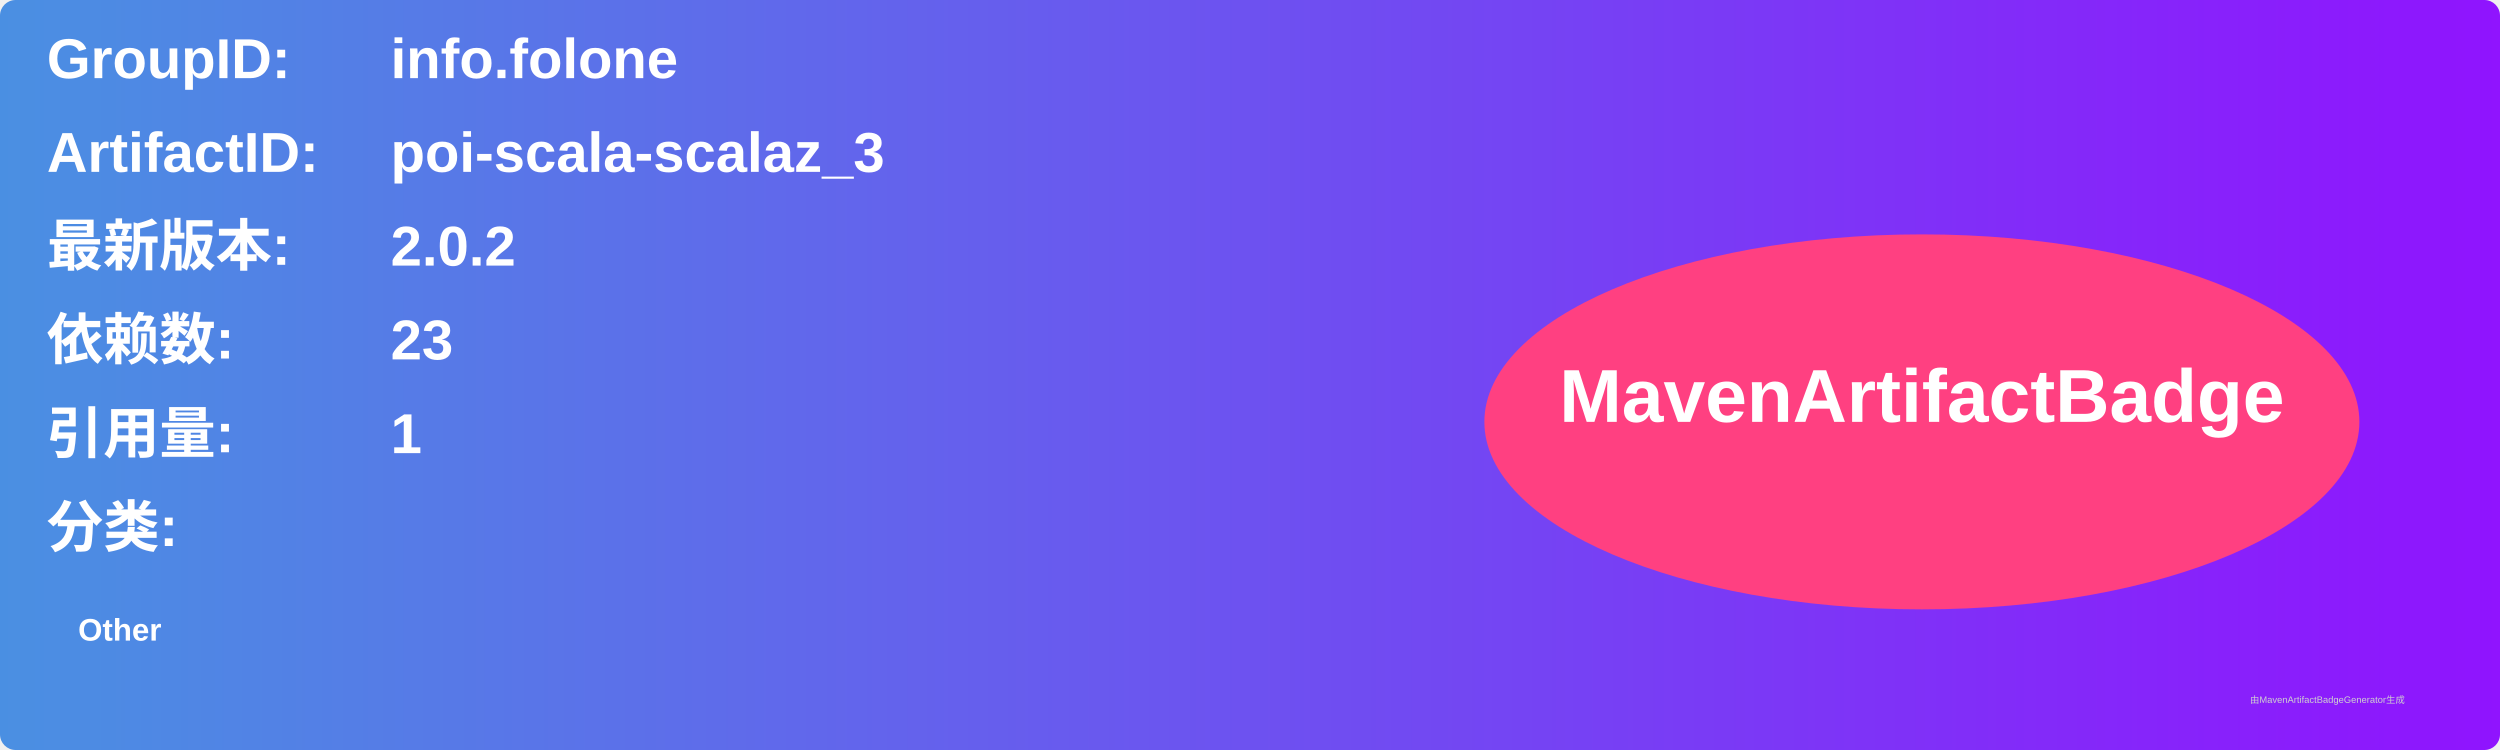
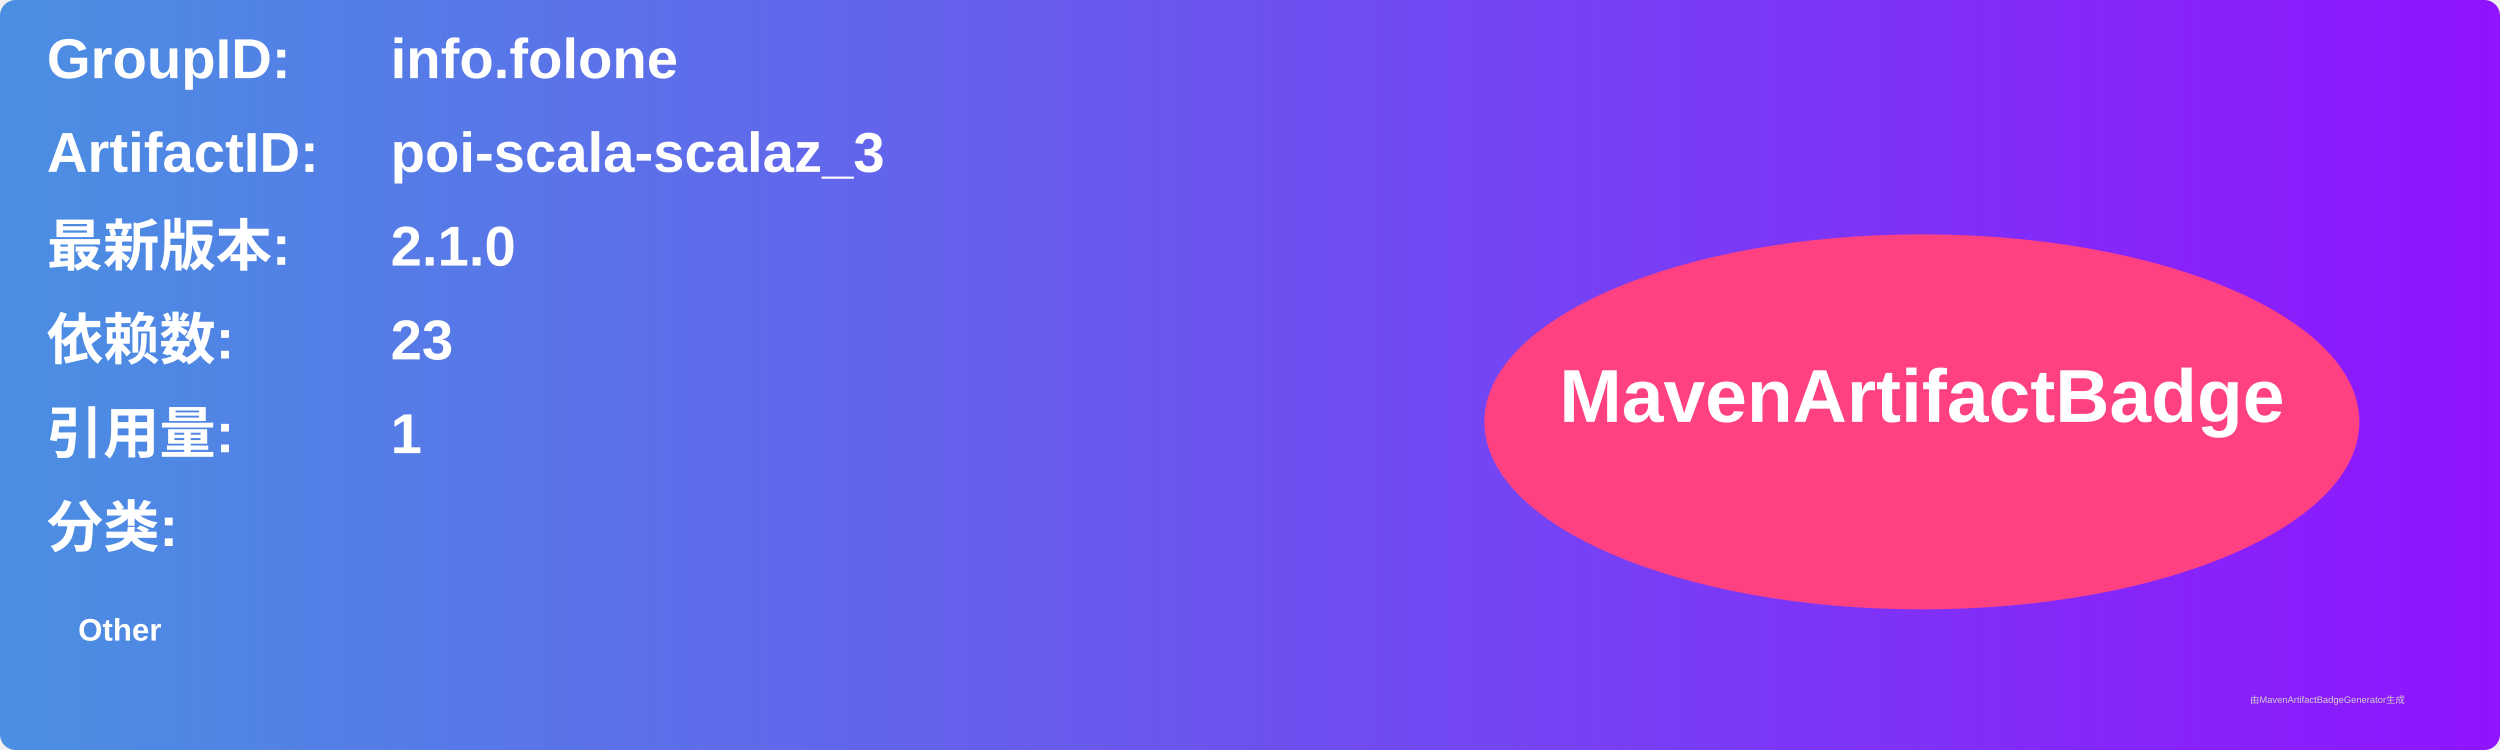
<svg xmlns="http://www.w3.org/2000/svg" width="800" height="240" viewBox="0 0 800 240">
  <linearGradient id="grad" x1="0%" y1="0%" x2="100%" y2="0%">
    <stop offset="0%" stop-color="#4a90e2" />
    <stop offset="100%" stop-color="#9013fe" />
  </linearGradient>
  <rect width="100%" height="100%" rx="5" ry="5" fill="url(#grad)" />
  <g transform="translate(15, 15)">
    <text x="0" y="10" font-family="Arial" font-size="18" fill="white" font-weight="bold" width="260">GroupID:</text>
    <text x="110" y="10" font-family="Arial" font-size="18" fill="white" font-weight="bold" width="460">info.folone</text>
    <text x="0" y="40" font-family="Arial" font-size="18" fill="white" font-weight="bold" width="260">ArtifactID:</text>
    <text x="110" y="40" font-family="Arial" font-size="18" fill="white" font-weight="bold" width="460">poi-scala-scalaz_3</text>
    <text x="0" y="70" font-family="Arial" font-size="18" fill="white" font-weight="bold">最新版本:</text>
    <text x="110" y="70" font-family="Arial" font-size="18" fill="white" font-weight="bold">
-       <tspan font-weight="bold">2.0.2</tspan>
+       <tspan font-weight="bold">2.1.0</tspan>
    </text>
    <text x="0" y="100" font-family="Arial" font-size="18" fill="white" font-weight="bold">依赖数: </text>
    <text x="110" y="100" font-family="Arial" font-size="18" fill="white">
      <tspan font-weight="bold">23</tspan>
    </text>
    <text x="0" y="130" font-family="Arial" font-size="18" fill="white" font-weight="bold">引用量: </text>
    <text x="110" y="130" font-family="Arial" font-size="18" fill="white">
      <tspan font-weight="bold">1</tspan>
    </text>
    <text x="0" y="160" font-family="Arial" font-size="18" fill="white" font-weight="bold">分类:</text>
    <text x="10" y="190" font-family="Arial" font-size="10" fill="white">
      <tspan font-weight="bold">Other</tspan>
    </text>
    <ellipse cx="600" cy="120" rx="140" ry="60" fill="#ff4081" />
    <text x="600" y="120" text-anchor="middle" font-family="Arial" font-size="24" fill="white" font-weight="bold">MavenArtifactBadge</text>
  </g>
  <text x="720" y="225" font-family="Arial" font-size="3" fill="#d0d0d0">由MavenArtifactBadgeGenerator生成</text>
</svg>
